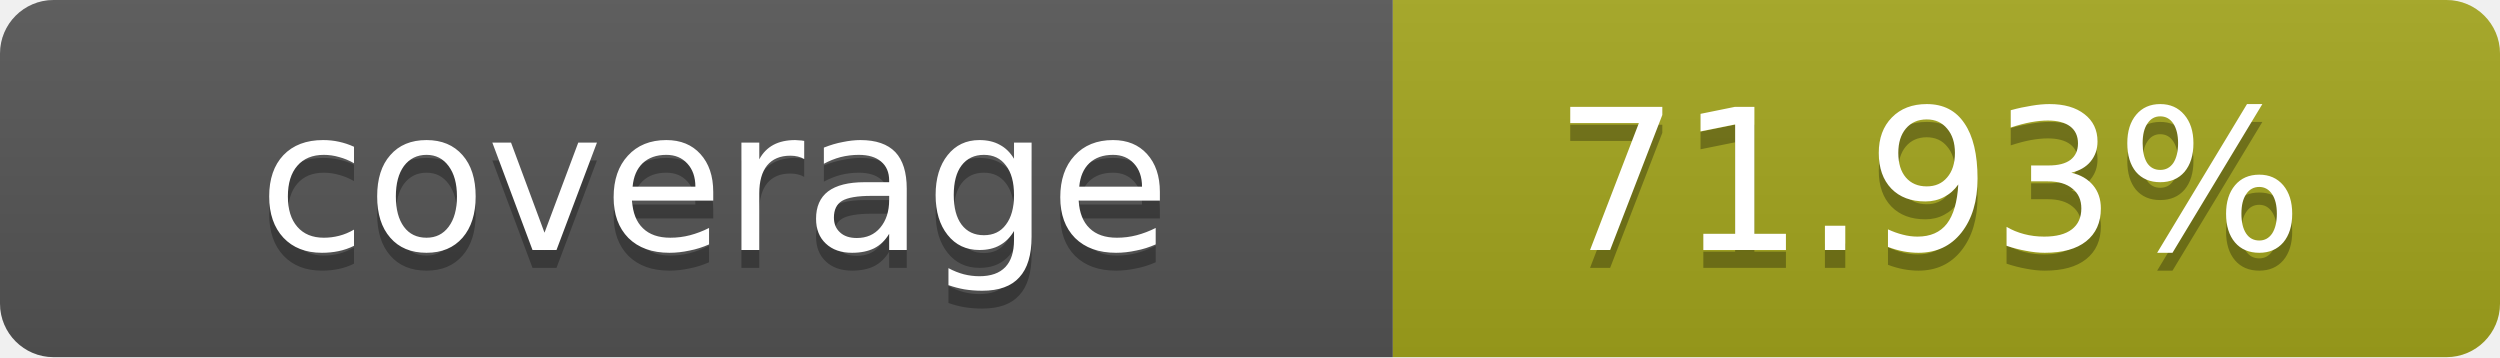
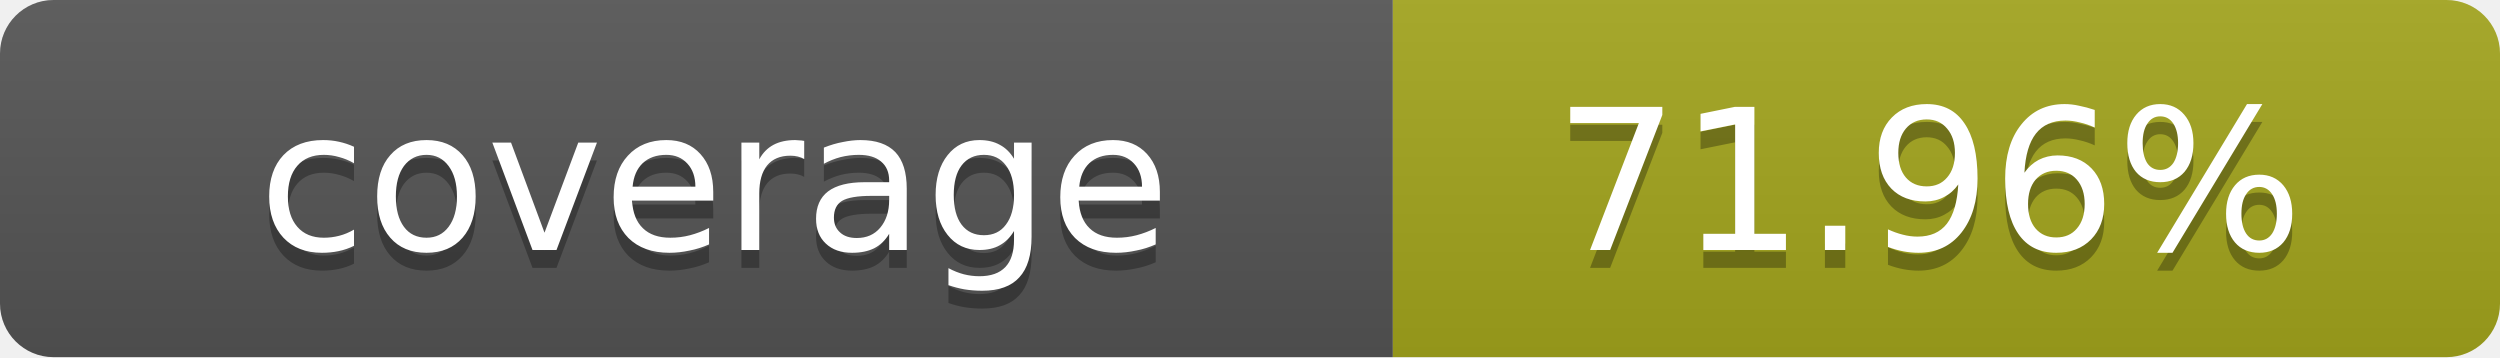
- <svg xmlns="http://www.w3.org/2000/svg" width="140" height="20" role="img" aria-label="coverage: 71.93%">
+ <svg xmlns="http://www.w3.org/2000/svg" width="140" height="20" role="img" aria-label="coverage: 71.96%">
  <linearGradient id="s" x2="0" y2="100%">
    <stop offset="0" stop-color="#bbb" stop-opacity=".1" />
    <stop offset="1" stop-opacity=".1" />
  </linearGradient>
  <clipPath id="r">
    <rect width="140" height="20" rx="3" fill="#fff" />
  </clipPath>
  <g clip-path="url(#r)">
    <rect width="78" height="20" fill="#555" />
    <rect x="78" width="62" height="20" fill="#a4a61d" />
    <rect width="140" height="20" fill="url(#s)" />
  </g>
  <g fill="#fff" text-anchor="middle" font-family="Verdana,Geneva,DejaVu Sans,sans-serif" text-rendering="geometricPrecision" font-size="11">
    <text x="40" y="15" fill="#010101" fill-opacity=".3">coverage</text>
    <text x="40" y="14">coverage</text>
-     <text x="108" y="15" fill="#010101" fill-opacity=".3">71.93%</text>
-     <text x="108" y="14">71.93%</text>
+     <text x="108" y="15" fill="#010101" fill-opacity=".3">71.96%</text>
+     <text x="108" y="14">71.96%</text>
  </g>
</svg>
